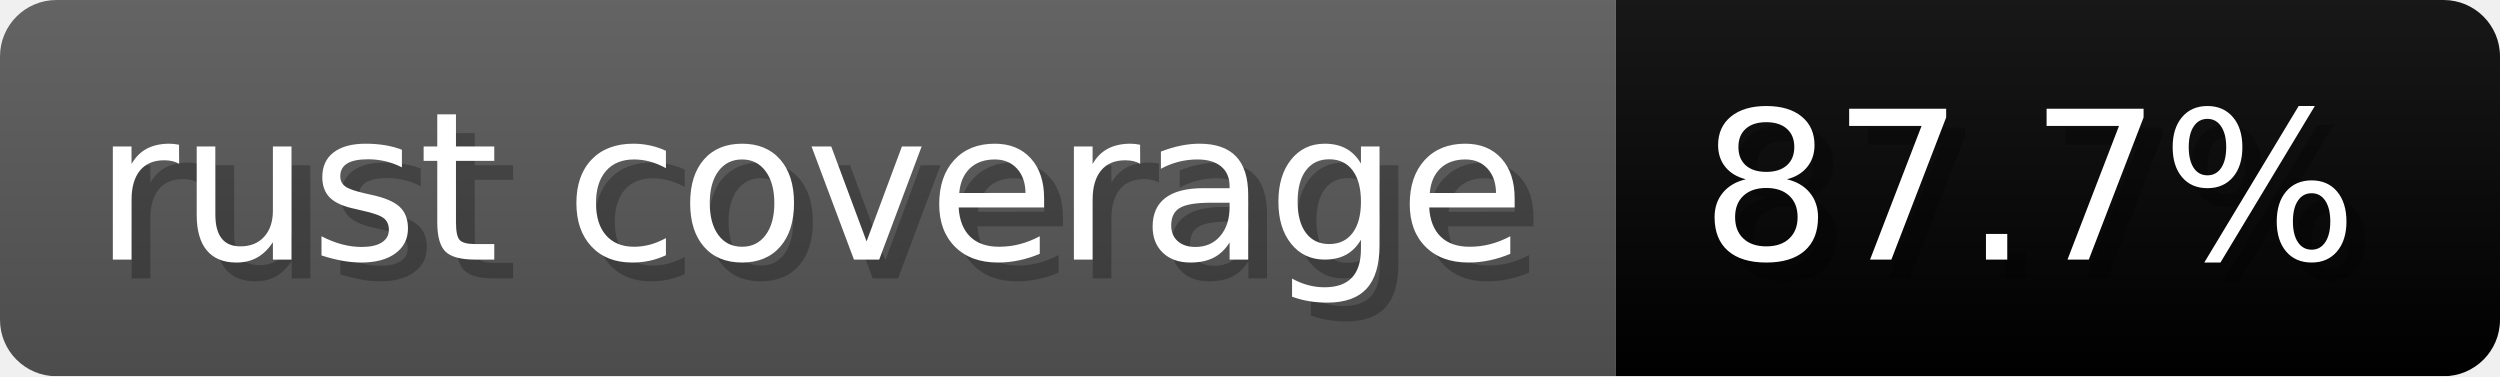
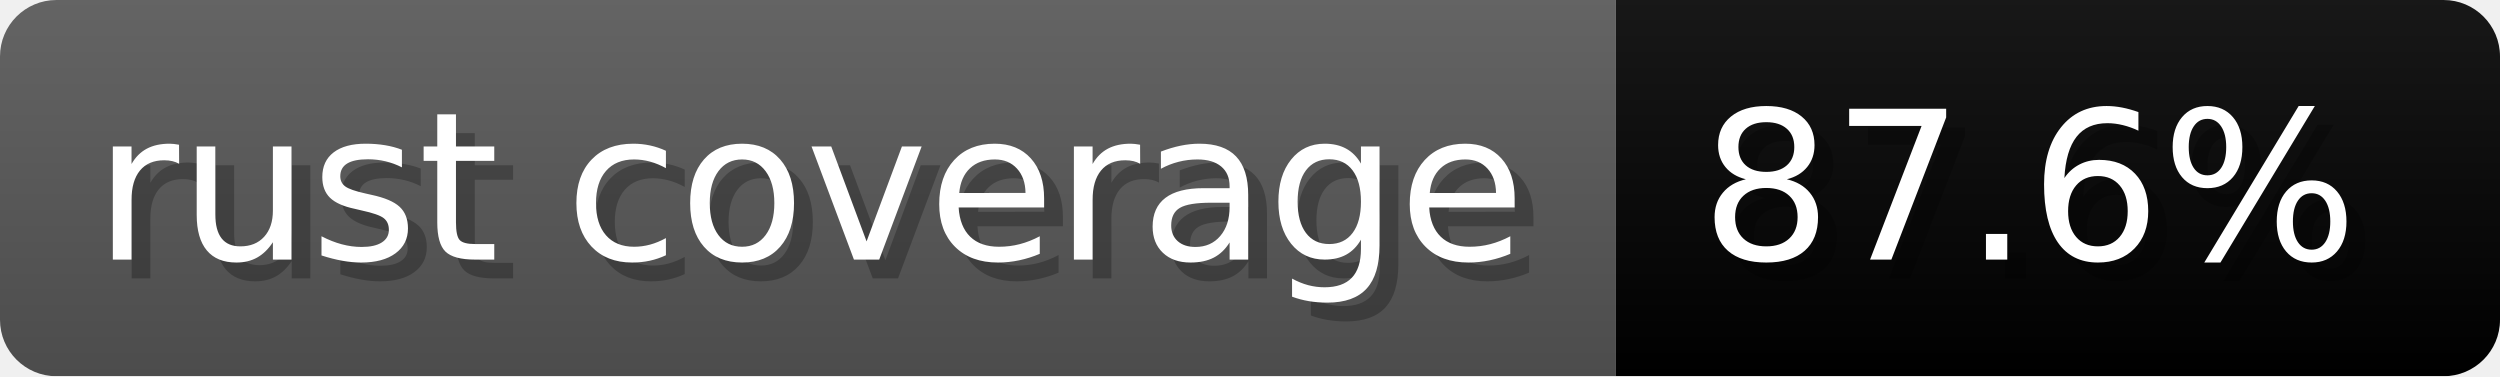
- <svg xmlns="http://www.w3.org/2000/svg" width="132.9" height="20" viewBox="0 0 1329 200" role="img" aria-label="rust coverage: 87.7%">
+ <svg xmlns="http://www.w3.org/2000/svg" width="132.9" height="20" viewBox="0 0 1329 200" role="img" aria-label="rust coverage: 87.6%">
  <linearGradient id="a" x2="0" y2="100%">
    <stop offset="0" stop-opacity=".1" stop-color="#EEE" />
    <stop offset="1" stop-opacity=".1" />
  </linearGradient>
  <mask id="m">
    <rect width="1329" height="200" rx="30" fill="#FFF" />
  </mask>
  <g mask="url(#m)">
    <rect width="859" height="200" fill="#555" />
    <rect width="470" height="200" fill="#yellowgreen" x="859" />
    <rect width="1329" height="200" fill="url(#a)" />
  </g>
  <g aria-hidden="true" fill="#fff" text-anchor="start" font-family="Verdana,DejaVu Sans,sans-serif" font-size="110">
    <text x="60" y="148" textLength="759" fill="#000" opacity="0.25">rust coverage</text>
    <text x="50" y="138" textLength="759">rust coverage</text>
-     <text x="914" y="148" textLength="370" fill="#000" opacity="0.25">87.7%</text>
-     <text x="904" y="138" textLength="370">87.7%</text>
+     <text x="914" y="148" textLength="370" fill="#000" opacity="0.25">87.6%</text>
+     <text x="904" y="138" textLength="370">87.6%</text>
  </g>
</svg>
